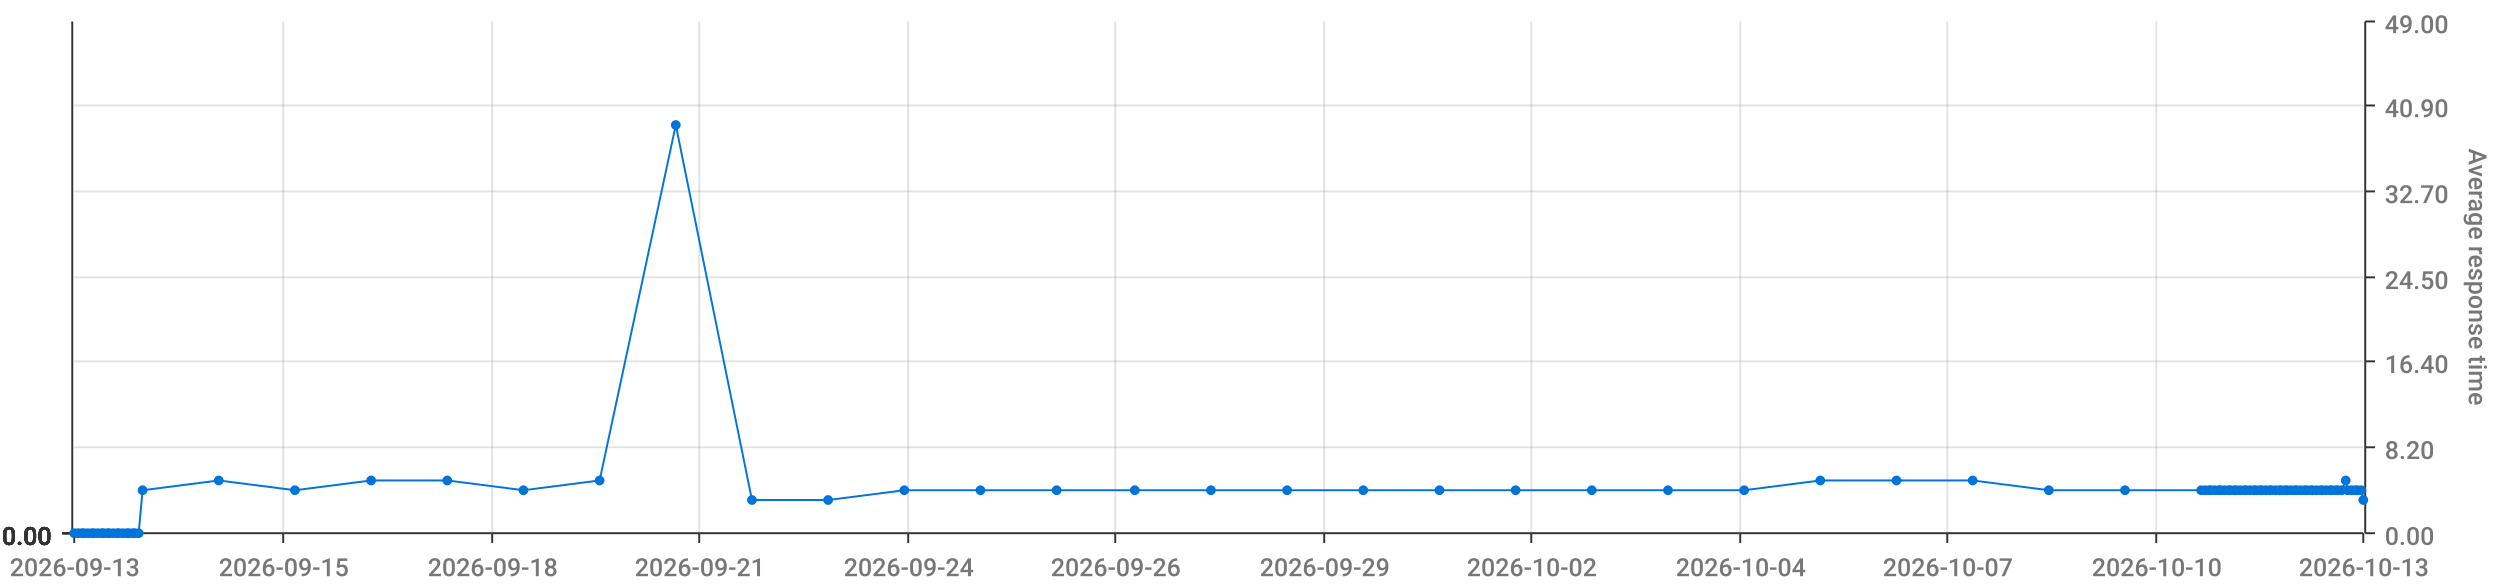
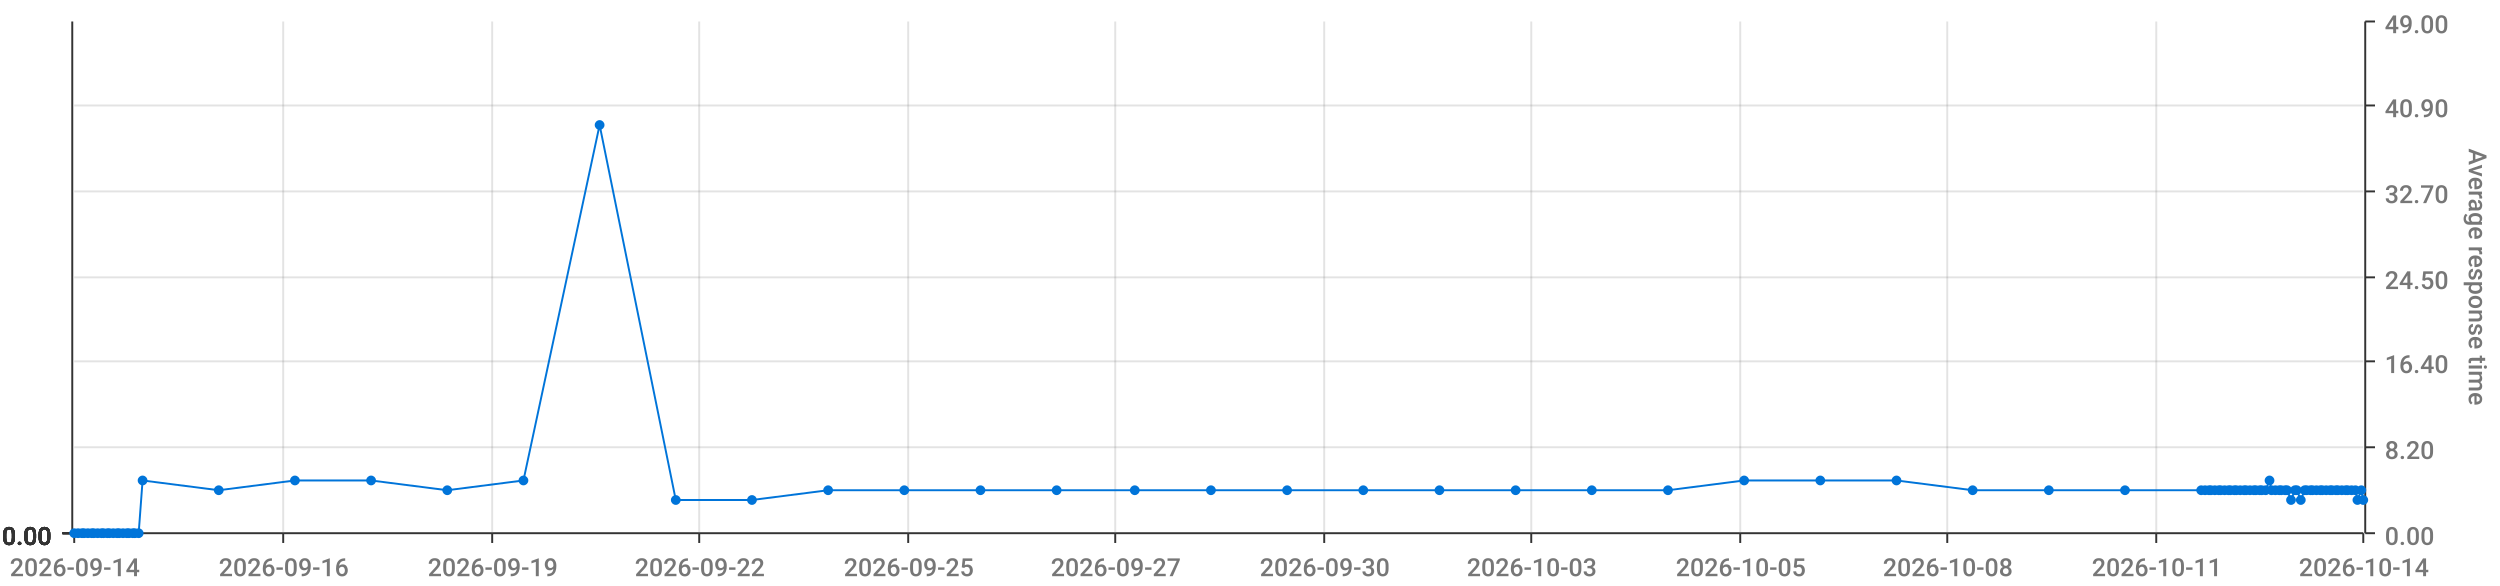
<svg xmlns="http://www.w3.org/2000/svg" viewBox="0 0 1280 300">
  <path d="M 0 0 L 1280 0 L 1280 300 L 0 300 L 0 0" style="stroke-width:0;stroke:rgba(255,255,255,1.0);fill:rgba(255,255,255,0.0)" />
  <path d="M 38 11 L 1210 11 L 1210 273 L 38 273 L 38 11" style="stroke-width:0;stroke:rgba(255,255,255,1.0);fill:rgba(255,255,255,0.0)" />
  <path d="M 38 273 L 1210 273" style="stroke-width:1;stroke:rgba(51,51,51,1.0);fill:rgba(255,255,255,0.0)" />
  <path d="M 38 273 L 38 278" style="stroke-width:1;stroke:rgba(51,51,51,1.0);fill:rgba(255,255,255,0.0)" />
-   <text x="5" y="295" style="stroke-width:0;stroke:none;fill:rgba(119,119,119,1.0);font-size:12.8px;font-family:'Roboto Medium',sans-serif">2026-09-13</text>
+   <text x="5" y="295" style="stroke-width:0;stroke:none;fill:rgba(119,119,119,1.0);font-size:12.8px;font-family:'Roboto Medium',sans-serif">2026-09-14</text>
  <path d="M 145 273 L 145 278" style="stroke-width:1;stroke:rgba(51,51,51,1.0);fill:rgba(255,255,255,0.0)" />
-   <text x="112" y="295" style="stroke-width:0;stroke:none;fill:rgba(119,119,119,1.0);font-size:12.8px;font-family:'Roboto Medium',sans-serif">2026-09-15</text>
+   <text x="112" y="295" style="stroke-width:0;stroke:none;fill:rgba(119,119,119,1.0);font-size:12.8px;font-family:'Roboto Medium',sans-serif">2026-09-16</text>
  <path d="M 252 273 L 252 278" style="stroke-width:1;stroke:rgba(51,51,51,1.0);fill:rgba(255,255,255,0.0)" />
-   <text x="219" y="295" style="stroke-width:0;stroke:none;fill:rgba(119,119,119,1.0);font-size:12.8px;font-family:'Roboto Medium',sans-serif">2026-09-18</text>
+   <text x="219" y="295" style="stroke-width:0;stroke:none;fill:rgba(119,119,119,1.0);font-size:12.8px;font-family:'Roboto Medium',sans-serif">2026-09-19</text>
  <path d="M 358 273 L 358 278" style="stroke-width:1;stroke:rgba(51,51,51,1.0);fill:rgba(255,255,255,0.0)" />
-   <text x="325" y="295" style="stroke-width:0;stroke:none;fill:rgba(119,119,119,1.0);font-size:12.8px;font-family:'Roboto Medium',sans-serif">2026-09-21</text>
+   <text x="325" y="295" style="stroke-width:0;stroke:none;fill:rgba(119,119,119,1.0);font-size:12.8px;font-family:'Roboto Medium',sans-serif">2026-09-22</text>
  <path d="M 465 273 L 465 278" style="stroke-width:1;stroke:rgba(51,51,51,1.0);fill:rgba(255,255,255,0.0)" />
-   <text x="432" y="295" style="stroke-width:0;stroke:none;fill:rgba(119,119,119,1.0);font-size:12.8px;font-family:'Roboto Medium',sans-serif">2026-09-24</text>
+   <text x="432" y="295" style="stroke-width:0;stroke:none;fill:rgba(119,119,119,1.0);font-size:12.8px;font-family:'Roboto Medium',sans-serif">2026-09-25</text>
  <path d="M 571 273 L 571 278" style="stroke-width:1;stroke:rgba(51,51,51,1.0);fill:rgba(255,255,255,0.0)" />
-   <text x="538" y="295" style="stroke-width:0;stroke:none;fill:rgba(119,119,119,1.0);font-size:12.8px;font-family:'Roboto Medium',sans-serif">2026-09-26</text>
+   <text x="538" y="295" style="stroke-width:0;stroke:none;fill:rgba(119,119,119,1.0);font-size:12.8px;font-family:'Roboto Medium',sans-serif">2026-09-27</text>
  <path d="M 678 273 L 678 278" style="stroke-width:1;stroke:rgba(51,51,51,1.0);fill:rgba(255,255,255,0.0)" />
-   <text x="645" y="295" style="stroke-width:0;stroke:none;fill:rgba(119,119,119,1.0);font-size:12.8px;font-family:'Roboto Medium',sans-serif">2026-09-29</text>
+   <text x="645" y="295" style="stroke-width:0;stroke:none;fill:rgba(119,119,119,1.0);font-size:12.8px;font-family:'Roboto Medium',sans-serif">2026-09-30</text>
  <path d="M 784 273 L 784 278" style="stroke-width:1;stroke:rgba(51,51,51,1.0);fill:rgba(255,255,255,0.0)" />
-   <text x="751" y="295" style="stroke-width:0;stroke:none;fill:rgba(119,119,119,1.0);font-size:12.8px;font-family:'Roboto Medium',sans-serif">2026-10-02</text>
+   <text x="751" y="295" style="stroke-width:0;stroke:none;fill:rgba(119,119,119,1.0);font-size:12.8px;font-family:'Roboto Medium',sans-serif">2026-10-03</text>
  <path d="M 891 273 L 891 278" style="stroke-width:1;stroke:rgba(51,51,51,1.0);fill:rgba(255,255,255,0.0)" />
-   <text x="858" y="295" style="stroke-width:0;stroke:none;fill:rgba(119,119,119,1.0);font-size:12.8px;font-family:'Roboto Medium',sans-serif">2026-10-04</text>
+   <text x="858" y="295" style="stroke-width:0;stroke:none;fill:rgba(119,119,119,1.0);font-size:12.8px;font-family:'Roboto Medium',sans-serif">2026-10-05</text>
  <path d="M 997 273 L 997 278" style="stroke-width:1;stroke:rgba(51,51,51,1.0);fill:rgba(255,255,255,0.0)" />
-   <text x="964" y="295" style="stroke-width:0;stroke:none;fill:rgba(119,119,119,1.0);font-size:12.8px;font-family:'Roboto Medium',sans-serif">2026-10-07</text>
+   <text x="964" y="295" style="stroke-width:0;stroke:none;fill:rgba(119,119,119,1.0);font-size:12.8px;font-family:'Roboto Medium',sans-serif">2026-10-08</text>
  <path d="M 1104 273 L 1104 278" style="stroke-width:1;stroke:rgba(51,51,51,1.0);fill:rgba(255,255,255,0.0)" />
-   <text x="1071" y="295" style="stroke-width:0;stroke:none;fill:rgba(119,119,119,1.0);font-size:12.8px;font-family:'Roboto Medium',sans-serif">2026-10-10</text>
+   <text x="1071" y="295" style="stroke-width:0;stroke:none;fill:rgba(119,119,119,1.0);font-size:12.8px;font-family:'Roboto Medium',sans-serif">2026-10-11</text>
  <path d="M 1210 273 L 1210 278" style="stroke-width:1;stroke:rgba(51,51,51,1.0);fill:rgba(255,255,255,0.0)" />
-   <text x="1177" y="295" style="stroke-width:0;stroke:none;fill:rgba(119,119,119,1.0);font-size:12.8px;font-family:'Roboto Medium',sans-serif">2026-10-13</text>
+   <text x="1177" y="295" style="stroke-width:0;stroke:none;fill:rgba(119,119,119,1.0);font-size:12.8px;font-family:'Roboto Medium',sans-serif">2026-10-14</text>
  <path d="M 145 273 L 145 11" style="stroke-width:1;stroke:rgba(119,119,119,0.2);fill:none" />
  <path d="M 252 273 L 252 11" style="stroke-width:1;stroke:rgba(119,119,119,0.2);fill:none" />
  <path d="M 358 273 L 358 11" style="stroke-width:1;stroke:rgba(119,119,119,0.2);fill:none" />
  <path d="M 465 273 L 465 11" style="stroke-width:1;stroke:rgba(119,119,119,0.2);fill:none" />
  <path d="M 571 273 L 571 11" style="stroke-width:1;stroke:rgba(119,119,119,0.2);fill:none" />
  <path d="M 678 273 L 678 11" style="stroke-width:1;stroke:rgba(119,119,119,0.2);fill:none" />
  <path d="M 784 273 L 784 11" style="stroke-width:1;stroke:rgba(119,119,119,0.2);fill:none" />
  <path d="M 891 273 L 891 11" style="stroke-width:1;stroke:rgba(119,119,119,0.2);fill:none" />
  <path d="M 997 273 L 997 11" style="stroke-width:1;stroke:rgba(119,119,119,0.2);fill:none" />
  <path d="M 1104 273 L 1104 11" style="stroke-width:1;stroke:rgba(119,119,119,0.2);fill:none" />
  <path d="M 1211 273 L 1211 11" style="stroke-width:1;stroke:rgba(51,51,51,1.0);fill:rgba(255,255,255,0.0)" />
  <path d="M 1211 273 L 1216 273" style="stroke-width:1;stroke:rgba(51,51,51,1.0);fill:rgba(255,255,255,0.0)" />
  <text x="1221" y="279" style="stroke-width:0;stroke:none;fill:rgba(119,119,119,1.0);font-size:12.8px;font-family:'Roboto Medium',sans-serif">0.00</text>
  <path d="M 1211 229 L 1216 229" style="stroke-width:1;stroke:rgba(51,51,51,1.0);fill:rgba(255,255,255,0.0)" />
  <text x="1221" y="235" style="stroke-width:0;stroke:none;fill:rgba(119,119,119,1.0);font-size:12.8px;font-family:'Roboto Medium',sans-serif">8.20</text>
  <path d="M 1211 185 L 1216 185" style="stroke-width:1;stroke:rgba(51,51,51,1.0);fill:rgba(255,255,255,0.0)" />
  <text x="1221" y="191" style="stroke-width:0;stroke:none;fill:rgba(119,119,119,1.0);font-size:12.8px;font-family:'Roboto Medium',sans-serif">16.40</text>
  <path d="M 1211 142 L 1216 142" style="stroke-width:1;stroke:rgba(51,51,51,1.0);fill:rgba(255,255,255,0.0)" />
  <text x="1221" y="148" style="stroke-width:0;stroke:none;fill:rgba(119,119,119,1.0);font-size:12.8px;font-family:'Roboto Medium',sans-serif">24.50</text>
  <path d="M 1211 98 L 1216 98" style="stroke-width:1;stroke:rgba(51,51,51,1.0);fill:rgba(255,255,255,0.0)" />
  <text x="1221" y="104" style="stroke-width:0;stroke:none;fill:rgba(119,119,119,1.0);font-size:12.8px;font-family:'Roboto Medium',sans-serif">32.70</text>
  <path d="M 1211 54 L 1216 54" style="stroke-width:1;stroke:rgba(51,51,51,1.0);fill:rgba(255,255,255,0.0)" />
  <text x="1221" y="60" style="stroke-width:0;stroke:none;fill:rgba(119,119,119,1.0);font-size:12.8px;font-family:'Roboto Medium',sans-serif">40.90</text>
  <path d="M 1211 11 L 1216 11" style="stroke-width:1;stroke:rgba(51,51,51,1.0);fill:rgba(255,255,255,0.0)" />
  <text x="1221" y="17" style="stroke-width:0;stroke:none;fill:rgba(119,119,119,1.0);font-size:12.8px;font-family:'Roboto Medium',sans-serif">49.00</text>
  <text x="1264" y="76" style="stroke-width:0;stroke:none;fill:rgba(119,119,119,1.0);font-size:12.8px;font-family:'Roboto Medium',sans-serif" transform="rotate(90.00,1264,76)">Average response time</text>
  <path d="M 38 273 L 1210 273" style="stroke-width:0;stroke:rgba(255,255,255,0.0);fill:none" />
  <path d="M 38 229 L 1210 229" style="stroke-width:1;stroke:rgba(119,119,119,0.2);fill:none" />
  <path d="M 38 185 L 1210 185" style="stroke-width:1;stroke:rgba(119,119,119,0.2);fill:none" />
  <path d="M 38 142 L 1210 142" style="stroke-width:1;stroke:rgba(119,119,119,0.2);fill:none" />
  <path d="M 38 98 L 1210 98" style="stroke-width:1;stroke:rgba(119,119,119,0.2);fill:none" />
  <path d="M 38 54 L 1210 54" style="stroke-width:1;stroke:rgba(119,119,119,0.2);fill:none" />
  <path d="M 37 273 L 37 11" style="stroke-width:1;stroke:rgba(51,51,51,1.0);fill:rgba(255,255,255,0.0)" />
  <path d="M 37 273 L 32 273" style="stroke-width:1;stroke:rgba(51,51,51,1.0);fill:rgba(255,255,255,0.0)" />
  <text x="1" y="279" style="stroke-width:0;stroke:none;fill:rgba(51,51,51,1.0);font-size:12.8px;font-family:'Roboto Medium',sans-serif">0.00</text>
  <path d="M 37 273 L 32 273" style="stroke-width:1;stroke:rgba(51,51,51,1.0);fill:rgba(255,255,255,0.0)" />
  <text x="1" y="279" style="stroke-width:0;stroke:none;fill:rgba(51,51,51,1.0);font-size:12.8px;font-family:'Roboto Medium',sans-serif">0.00</text>
  <path d="M 37 273 L 32 273" style="stroke-width:1;stroke:rgba(51,51,51,1.0);fill:rgba(255,255,255,0.0)" />
  <text x="1" y="279" style="stroke-width:0;stroke:none;fill:rgba(51,51,51,1.0);font-size:12.8px;font-family:'Roboto Medium',sans-serif">0.00</text>
  <path d="M 37 273 L 32 273" style="stroke-width:1;stroke:rgba(51,51,51,1.0);fill:rgba(255,255,255,0.0)" />
  <text x="1" y="279" style="stroke-width:0;stroke:none;fill:rgba(51,51,51,1.0);font-size:12.8px;font-family:'Roboto Medium',sans-serif">0.00</text>
  <path d="M 37 273 L 32 273" style="stroke-width:1;stroke:rgba(51,51,51,1.0);fill:rgba(255,255,255,0.0)" />
  <text x="1" y="279" style="stroke-width:0;stroke:none;fill:rgba(51,51,51,1.0);font-size:12.8px;font-family:'Roboto Medium',sans-serif">0.00</text>
  <path d="M 37 273 L 32 273" style="stroke-width:1;stroke:rgba(51,51,51,1.0);fill:rgba(255,255,255,0.0)" />
  <text x="1" y="279" style="stroke-width:0;stroke:none;fill:rgba(51,51,51,1.0);font-size:12.8px;font-family:'Roboto Medium',sans-serif">0.00</text>
  <path d="M 37 273 L 32 273" style="stroke-width:1;stroke:rgba(51,51,51,1.0);fill:rgba(255,255,255,0.0)" />
  <text x="1" y="279" style="stroke-width:0;stroke:none;fill:rgba(51,51,51,1.0);font-size:12.8px;font-family:'Roboto Medium',sans-serif">0.00</text>
  <path d="M 38 273 L 1210 273" style="stroke-width:0;stroke:rgba(255,255,255,0.0);fill:none" />
  <path d="M 38 273 L 1210 273" style="stroke-width:0;stroke:rgba(255,255,255,0.0);fill:none" />
  <path d="M 38 273 L 1210 273" style="stroke-width:0;stroke:rgba(255,255,255,0.0);fill:none" />
  <path d="M 38 273 L 1210 273" style="stroke-width:0;stroke:rgba(255,255,255,0.0);fill:none" />
  <path d="M 38 273 L 1210 273" style="stroke-width:0;stroke:rgba(255,255,255,0.0);fill:none" />
  <path d="M 38 273 L 1210 273" style="stroke-width:0;stroke:rgba(255,255,255,0.0);fill:none" />
-   <path d="M 38 273 L 40 273 L 42 273 L 43 273 L 45 273 L 47 273 L 48 273 L 50 273 L 52 273 L 53 273 L 55 273 L 56 273 L 58 273 L 60 273 L 61 273 L 63 273 L 65 273 L 66 273 L 68 273 L 69 273 L 71 273 L 73 251 L 112 246 L 151 251 L 190 246 L 229 246 L 268 251 L 307 246 L 346 64 L 385 256 L 424 256 L 463 251 L 502 251 L 541 251 L 581 251 L 620 251 L 659 251 L 698 251 L 737 251 L 776 251 L 815 251 L 854 251 L 893 251 L 932 246 L 971 246 L 1010 246 L 1049 251 L 1088 251 L 1127 251 L 1129 251 L 1131 251 L 1132 251 L 1134 251 L 1136 251 L 1137 251 L 1139 251 L 1141 251 L 1142 251 L 1144 251 L 1145 251 L 1147 251 L 1149 251 L 1150 251 L 1152 251 L 1154 251 L 1155 251 L 1157 251 L 1158 251 L 1160 251 L 1162 251 L 1163 251 L 1165 251 L 1167 251 L 1168 251 L 1170 251 L 1171 251 L 1173 251 L 1175 251 L 1176 251 L 1178 251 L 1180 251 L 1181 251 L 1183 251 L 1184 251 L 1186 251 L 1188 251 L 1189 251 L 1191 251 L 1193 251 L 1194 251 L 1196 251 L 1197 251 L 1199 251 L 1201 246 L 1202 251 L 1204 251 L 1206 251 L 1207 251 L 1209 251 L 1210 256" style="stroke-width:1;stroke:rgba(0,116,217,1.0);fill:rgba(255,255,255,0.0)" />
+   <path d="M 38 273 L 40 273 L 42 273 L 43 273 L 45 273 L 47 273 L 48 273 L 50 273 L 52 273 L 53 273 L 55 273 L 56 273 L 58 273 L 60 273 L 61 273 L 63 273 L 65 273 L 66 273 L 68 273 L 69 273 L 71 273 L 73 246 L 112 251 L 151 246 L 190 246 L 229 251 L 268 246 L 307 64 L 346 256 L 385 256 L 424 251 L 463 251 L 502 251 L 541 251 L 581 251 L 620 251 L 659 251 L 698 251 L 737 251 L 776 251 L 815 251 L 854 251 L 893 246 L 932 246 L 971 246 L 1010 251 L 1049 251 L 1088 251 L 1127 251 L 1129 251 L 1131 251 L 1132 251 L 1134 251 L 1136 251 L 1137 251 L 1139 251 L 1141 251 L 1142 251 L 1144 251 L 1145 251 L 1147 251 L 1149 251 L 1150 251 L 1152 251 L 1154 251 L 1155 251 L 1157 251 L 1158 251 L 1160 251 L 1162 246 L 1163 251 L 1165 251 L 1167 251 L 1168 251 L 1170 251 L 1171 251 L 1173 256 L 1175 251 L 1176 251 L 1178 256 L 1180 251 L 1181 251 L 1183 251 L 1184 251 L 1186 251 L 1188 251 L 1189 251 L 1191 251 L 1193 251 L 1194 251 L 1196 251 L 1197 251 L 1199 251 L 1201 251 L 1202 251 L 1204 251 L 1206 251 L 1207 256 L 1209 251 L 1210 256" style="stroke-width:1;stroke:rgba(0,116,217,1.0);fill:rgba(255,255,255,0.0)" />
  <circle cx="38" cy="273" r="2" style="stroke-width:1;stroke:rgba(0,116,217,1.0);fill:rgba(0,116,217,1.0)" />
  <path d="" style="stroke-width:1;stroke:rgba(0,116,217,1.0);fill:rgba(0,116,217,1.0)" />
  <circle cx="40" cy="273" r="2" style="stroke-width:1;stroke:rgba(0,116,217,1.0);fill:rgba(0,116,217,1.0)" />
  <path d="" style="stroke-width:1;stroke:rgba(0,116,217,1.0);fill:rgba(0,116,217,1.0)" />
  <circle cx="42" cy="273" r="2" style="stroke-width:1;stroke:rgba(0,116,217,1.0);fill:rgba(0,116,217,1.0)" />
  <path d="" style="stroke-width:1;stroke:rgba(0,116,217,1.0);fill:rgba(0,116,217,1.0)" />
  <circle cx="43" cy="273" r="2" style="stroke-width:1;stroke:rgba(0,116,217,1.0);fill:rgba(0,116,217,1.0)" />
  <path d="" style="stroke-width:1;stroke:rgba(0,116,217,1.0);fill:rgba(0,116,217,1.0)" />
  <circle cx="45" cy="273" r="2" style="stroke-width:1;stroke:rgba(0,116,217,1.0);fill:rgba(0,116,217,1.0)" />
  <path d="" style="stroke-width:1;stroke:rgba(0,116,217,1.0);fill:rgba(0,116,217,1.0)" />
  <circle cx="47" cy="273" r="2" style="stroke-width:1;stroke:rgba(0,116,217,1.0);fill:rgba(0,116,217,1.0)" />
  <path d="" style="stroke-width:1;stroke:rgba(0,116,217,1.0);fill:rgba(0,116,217,1.0)" />
  <circle cx="48" cy="273" r="2" style="stroke-width:1;stroke:rgba(0,116,217,1.0);fill:rgba(0,116,217,1.0)" />
  <path d="" style="stroke-width:1;stroke:rgba(0,116,217,1.0);fill:rgba(0,116,217,1.0)" />
  <circle cx="50" cy="273" r="2" style="stroke-width:1;stroke:rgba(0,116,217,1.0);fill:rgba(0,116,217,1.0)" />
  <path d="" style="stroke-width:1;stroke:rgba(0,116,217,1.0);fill:rgba(0,116,217,1.0)" />
  <circle cx="52" cy="273" r="2" style="stroke-width:1;stroke:rgba(0,116,217,1.0);fill:rgba(0,116,217,1.0)" />
  <path d="" style="stroke-width:1;stroke:rgba(0,116,217,1.0);fill:rgba(0,116,217,1.0)" />
  <circle cx="53" cy="273" r="2" style="stroke-width:1;stroke:rgba(0,116,217,1.0);fill:rgba(0,116,217,1.0)" />
  <path d="" style="stroke-width:1;stroke:rgba(0,116,217,1.0);fill:rgba(0,116,217,1.0)" />
  <circle cx="55" cy="273" r="2" style="stroke-width:1;stroke:rgba(0,116,217,1.0);fill:rgba(0,116,217,1.0)" />
  <path d="" style="stroke-width:1;stroke:rgba(0,116,217,1.0);fill:rgba(0,116,217,1.0)" />
  <circle cx="56" cy="273" r="2" style="stroke-width:1;stroke:rgba(0,116,217,1.0);fill:rgba(0,116,217,1.0)" />
  <path d="" style="stroke-width:1;stroke:rgba(0,116,217,1.0);fill:rgba(0,116,217,1.0)" />
  <circle cx="58" cy="273" r="2" style="stroke-width:1;stroke:rgba(0,116,217,1.0);fill:rgba(0,116,217,1.0)" />
  <path d="" style="stroke-width:1;stroke:rgba(0,116,217,1.0);fill:rgba(0,116,217,1.0)" />
  <circle cx="60" cy="273" r="2" style="stroke-width:1;stroke:rgba(0,116,217,1.0);fill:rgba(0,116,217,1.0)" />
  <path d="" style="stroke-width:1;stroke:rgba(0,116,217,1.0);fill:rgba(0,116,217,1.0)" />
  <circle cx="61" cy="273" r="2" style="stroke-width:1;stroke:rgba(0,116,217,1.0);fill:rgba(0,116,217,1.0)" />
  <path d="" style="stroke-width:1;stroke:rgba(0,116,217,1.0);fill:rgba(0,116,217,1.0)" />
  <circle cx="63" cy="273" r="2" style="stroke-width:1;stroke:rgba(0,116,217,1.0);fill:rgba(0,116,217,1.0)" />
  <path d="" style="stroke-width:1;stroke:rgba(0,116,217,1.0);fill:rgba(0,116,217,1.0)" />
  <circle cx="65" cy="273" r="2" style="stroke-width:1;stroke:rgba(0,116,217,1.0);fill:rgba(0,116,217,1.0)" />
  <path d="" style="stroke-width:1;stroke:rgba(0,116,217,1.0);fill:rgba(0,116,217,1.0)" />
  <circle cx="66" cy="273" r="2" style="stroke-width:1;stroke:rgba(0,116,217,1.0);fill:rgba(0,116,217,1.0)" />
  <path d="" style="stroke-width:1;stroke:rgba(0,116,217,1.0);fill:rgba(0,116,217,1.0)" />
  <circle cx="68" cy="273" r="2" style="stroke-width:1;stroke:rgba(0,116,217,1.0);fill:rgba(0,116,217,1.0)" />
  <path d="" style="stroke-width:1;stroke:rgba(0,116,217,1.0);fill:rgba(0,116,217,1.0)" />
  <circle cx="69" cy="273" r="2" style="stroke-width:1;stroke:rgba(0,116,217,1.0);fill:rgba(0,116,217,1.0)" />
  <path d="" style="stroke-width:1;stroke:rgba(0,116,217,1.0);fill:rgba(0,116,217,1.0)" />
  <circle cx="71" cy="273" r="2" style="stroke-width:1;stroke:rgba(0,116,217,1.0);fill:rgba(0,116,217,1.0)" />
  <path d="" style="stroke-width:1;stroke:rgba(0,116,217,1.0);fill:rgba(0,116,217,1.0)" />
-   <circle cx="73" cy="251" r="2" style="stroke-width:1;stroke:rgba(0,116,217,1.0);fill:rgba(0,116,217,1.0)" />
-   <path d="" style="stroke-width:1;stroke:rgba(0,116,217,1.0);fill:rgba(0,116,217,1.0)" />
-   <circle cx="112" cy="246" r="2" style="stroke-width:1;stroke:rgba(0,116,217,1.0);fill:rgba(0,116,217,1.0)" />
-   <path d="" style="stroke-width:1;stroke:rgba(0,116,217,1.0);fill:rgba(0,116,217,1.0)" />
-   <circle cx="151" cy="251" r="2" style="stroke-width:1;stroke:rgba(0,116,217,1.0);fill:rgba(0,116,217,1.0)" />
+   <circle cx="73" cy="246" r="2" style="stroke-width:1;stroke:rgba(0,116,217,1.0);fill:rgba(0,116,217,1.0)" />
+   <path d="" style="stroke-width:1;stroke:rgba(0,116,217,1.0);fill:rgba(0,116,217,1.0)" />
+   <circle cx="112" cy="251" r="2" style="stroke-width:1;stroke:rgba(0,116,217,1.0);fill:rgba(0,116,217,1.0)" />
+   <path d="" style="stroke-width:1;stroke:rgba(0,116,217,1.0);fill:rgba(0,116,217,1.0)" />
+   <circle cx="151" cy="246" r="2" style="stroke-width:1;stroke:rgba(0,116,217,1.0);fill:rgba(0,116,217,1.0)" />
  <path d="" style="stroke-width:1;stroke:rgba(0,116,217,1.0);fill:rgba(0,116,217,1.0)" />
  <circle cx="190" cy="246" r="2" style="stroke-width:1;stroke:rgba(0,116,217,1.0);fill:rgba(0,116,217,1.0)" />
  <path d="" style="stroke-width:1;stroke:rgba(0,116,217,1.0);fill:rgba(0,116,217,1.0)" />
-   <circle cx="229" cy="246" r="2" style="stroke-width:1;stroke:rgba(0,116,217,1.0);fill:rgba(0,116,217,1.0)" />
-   <path d="" style="stroke-width:1;stroke:rgba(0,116,217,1.0);fill:rgba(0,116,217,1.0)" />
-   <circle cx="268" cy="251" r="2" style="stroke-width:1;stroke:rgba(0,116,217,1.0);fill:rgba(0,116,217,1.0)" />
-   <path d="" style="stroke-width:1;stroke:rgba(0,116,217,1.0);fill:rgba(0,116,217,1.0)" />
-   <circle cx="307" cy="246" r="2" style="stroke-width:1;stroke:rgba(0,116,217,1.0);fill:rgba(0,116,217,1.0)" />
-   <path d="" style="stroke-width:1;stroke:rgba(0,116,217,1.0);fill:rgba(0,116,217,1.0)" />
-   <circle cx="346" cy="64" r="2" style="stroke-width:1;stroke:rgba(0,116,217,1.0);fill:rgba(0,116,217,1.0)" />
+   <circle cx="229" cy="251" r="2" style="stroke-width:1;stroke:rgba(0,116,217,1.0);fill:rgba(0,116,217,1.0)" />
+   <path d="" style="stroke-width:1;stroke:rgba(0,116,217,1.0);fill:rgba(0,116,217,1.0)" />
+   <circle cx="268" cy="246" r="2" style="stroke-width:1;stroke:rgba(0,116,217,1.0);fill:rgba(0,116,217,1.0)" />
+   <path d="" style="stroke-width:1;stroke:rgba(0,116,217,1.0);fill:rgba(0,116,217,1.0)" />
+   <circle cx="307" cy="64" r="2" style="stroke-width:1;stroke:rgba(0,116,217,1.0);fill:rgba(0,116,217,1.0)" />
+   <path d="" style="stroke-width:1;stroke:rgba(0,116,217,1.0);fill:rgba(0,116,217,1.0)" />
+   <circle cx="346" cy="256" r="2" style="stroke-width:1;stroke:rgba(0,116,217,1.0);fill:rgba(0,116,217,1.0)" />
  <path d="" style="stroke-width:1;stroke:rgba(0,116,217,1.0);fill:rgba(0,116,217,1.0)" />
  <circle cx="385" cy="256" r="2" style="stroke-width:1;stroke:rgba(0,116,217,1.0);fill:rgba(0,116,217,1.0)" />
  <path d="" style="stroke-width:1;stroke:rgba(0,116,217,1.0);fill:rgba(0,116,217,1.0)" />
-   <circle cx="424" cy="256" r="2" style="stroke-width:1;stroke:rgba(0,116,217,1.0);fill:rgba(0,116,217,1.0)" />
+   <circle cx="424" cy="251" r="2" style="stroke-width:1;stroke:rgba(0,116,217,1.0);fill:rgba(0,116,217,1.0)" />
  <path d="" style="stroke-width:1;stroke:rgba(0,116,217,1.0);fill:rgba(0,116,217,1.0)" />
  <circle cx="463" cy="251" r="2" style="stroke-width:1;stroke:rgba(0,116,217,1.0);fill:rgba(0,116,217,1.0)" />
  <path d="" style="stroke-width:1;stroke:rgba(0,116,217,1.0);fill:rgba(0,116,217,1.0)" />
  <circle cx="502" cy="251" r="2" style="stroke-width:1;stroke:rgba(0,116,217,1.0);fill:rgba(0,116,217,1.0)" />
  <path d="" style="stroke-width:1;stroke:rgba(0,116,217,1.0);fill:rgba(0,116,217,1.0)" />
  <circle cx="541" cy="251" r="2" style="stroke-width:1;stroke:rgba(0,116,217,1.0);fill:rgba(0,116,217,1.0)" />
  <path d="" style="stroke-width:1;stroke:rgba(0,116,217,1.0);fill:rgba(0,116,217,1.0)" />
  <circle cx="581" cy="251" r="2" style="stroke-width:1;stroke:rgba(0,116,217,1.0);fill:rgba(0,116,217,1.0)" />
  <path d="" style="stroke-width:1;stroke:rgba(0,116,217,1.0);fill:rgba(0,116,217,1.0)" />
  <circle cx="620" cy="251" r="2" style="stroke-width:1;stroke:rgba(0,116,217,1.0);fill:rgba(0,116,217,1.0)" />
  <path d="" style="stroke-width:1;stroke:rgba(0,116,217,1.0);fill:rgba(0,116,217,1.0)" />
  <circle cx="659" cy="251" r="2" style="stroke-width:1;stroke:rgba(0,116,217,1.0);fill:rgba(0,116,217,1.0)" />
  <path d="" style="stroke-width:1;stroke:rgba(0,116,217,1.0);fill:rgba(0,116,217,1.0)" />
  <circle cx="698" cy="251" r="2" style="stroke-width:1;stroke:rgba(0,116,217,1.0);fill:rgba(0,116,217,1.0)" />
  <path d="" style="stroke-width:1;stroke:rgba(0,116,217,1.0);fill:rgba(0,116,217,1.0)" />
  <circle cx="737" cy="251" r="2" style="stroke-width:1;stroke:rgba(0,116,217,1.0);fill:rgba(0,116,217,1.0)" />
  <path d="" style="stroke-width:1;stroke:rgba(0,116,217,1.0);fill:rgba(0,116,217,1.0)" />
  <circle cx="776" cy="251" r="2" style="stroke-width:1;stroke:rgba(0,116,217,1.0);fill:rgba(0,116,217,1.0)" />
  <path d="" style="stroke-width:1;stroke:rgba(0,116,217,1.0);fill:rgba(0,116,217,1.0)" />
  <circle cx="815" cy="251" r="2" style="stroke-width:1;stroke:rgba(0,116,217,1.0);fill:rgba(0,116,217,1.0)" />
  <path d="" style="stroke-width:1;stroke:rgba(0,116,217,1.0);fill:rgba(0,116,217,1.0)" />
  <circle cx="854" cy="251" r="2" style="stroke-width:1;stroke:rgba(0,116,217,1.0);fill:rgba(0,116,217,1.0)" />
  <path d="" style="stroke-width:1;stroke:rgba(0,116,217,1.0);fill:rgba(0,116,217,1.0)" />
-   <circle cx="893" cy="251" r="2" style="stroke-width:1;stroke:rgba(0,116,217,1.0);fill:rgba(0,116,217,1.0)" />
+   <circle cx="893" cy="246" r="2" style="stroke-width:1;stroke:rgba(0,116,217,1.0);fill:rgba(0,116,217,1.0)" />
  <path d="" style="stroke-width:1;stroke:rgba(0,116,217,1.0);fill:rgba(0,116,217,1.0)" />
  <circle cx="932" cy="246" r="2" style="stroke-width:1;stroke:rgba(0,116,217,1.0);fill:rgba(0,116,217,1.0)" />
  <path d="" style="stroke-width:1;stroke:rgba(0,116,217,1.0);fill:rgba(0,116,217,1.0)" />
  <circle cx="971" cy="246" r="2" style="stroke-width:1;stroke:rgba(0,116,217,1.0);fill:rgba(0,116,217,1.0)" />
  <path d="" style="stroke-width:1;stroke:rgba(0,116,217,1.0);fill:rgba(0,116,217,1.0)" />
-   <circle cx="1010" cy="246" r="2" style="stroke-width:1;stroke:rgba(0,116,217,1.0);fill:rgba(0,116,217,1.0)" />
+   <circle cx="1010" cy="251" r="2" style="stroke-width:1;stroke:rgba(0,116,217,1.0);fill:rgba(0,116,217,1.0)" />
  <path d="" style="stroke-width:1;stroke:rgba(0,116,217,1.0);fill:rgba(0,116,217,1.0)" />
  <circle cx="1049" cy="251" r="2" style="stroke-width:1;stroke:rgba(0,116,217,1.0);fill:rgba(0,116,217,1.0)" />
  <path d="" style="stroke-width:1;stroke:rgba(0,116,217,1.0);fill:rgba(0,116,217,1.0)" />
  <circle cx="1088" cy="251" r="2" style="stroke-width:1;stroke:rgba(0,116,217,1.0);fill:rgba(0,116,217,1.0)" />
  <path d="" style="stroke-width:1;stroke:rgba(0,116,217,1.0);fill:rgba(0,116,217,1.0)" />
  <circle cx="1127" cy="251" r="2" style="stroke-width:1;stroke:rgba(0,116,217,1.0);fill:rgba(0,116,217,1.0)" />
  <path d="" style="stroke-width:1;stroke:rgba(0,116,217,1.0);fill:rgba(0,116,217,1.0)" />
  <circle cx="1129" cy="251" r="2" style="stroke-width:1;stroke:rgba(0,116,217,1.0);fill:rgba(0,116,217,1.0)" />
  <path d="" style="stroke-width:1;stroke:rgba(0,116,217,1.0);fill:rgba(0,116,217,1.0)" />
  <circle cx="1131" cy="251" r="2" style="stroke-width:1;stroke:rgba(0,116,217,1.0);fill:rgba(0,116,217,1.0)" />
  <path d="" style="stroke-width:1;stroke:rgba(0,116,217,1.0);fill:rgba(0,116,217,1.0)" />
  <circle cx="1132" cy="251" r="2" style="stroke-width:1;stroke:rgba(0,116,217,1.0);fill:rgba(0,116,217,1.0)" />
  <path d="" style="stroke-width:1;stroke:rgba(0,116,217,1.0);fill:rgba(0,116,217,1.0)" />
  <circle cx="1134" cy="251" r="2" style="stroke-width:1;stroke:rgba(0,116,217,1.0);fill:rgba(0,116,217,1.0)" />
  <path d="" style="stroke-width:1;stroke:rgba(0,116,217,1.0);fill:rgba(0,116,217,1.0)" />
  <circle cx="1136" cy="251" r="2" style="stroke-width:1;stroke:rgba(0,116,217,1.0);fill:rgba(0,116,217,1.0)" />
  <path d="" style="stroke-width:1;stroke:rgba(0,116,217,1.0);fill:rgba(0,116,217,1.0)" />
  <circle cx="1137" cy="251" r="2" style="stroke-width:1;stroke:rgba(0,116,217,1.0);fill:rgba(0,116,217,1.0)" />
  <path d="" style="stroke-width:1;stroke:rgba(0,116,217,1.0);fill:rgba(0,116,217,1.0)" />
  <circle cx="1139" cy="251" r="2" style="stroke-width:1;stroke:rgba(0,116,217,1.0);fill:rgba(0,116,217,1.0)" />
  <path d="" style="stroke-width:1;stroke:rgba(0,116,217,1.0);fill:rgba(0,116,217,1.0)" />
  <circle cx="1141" cy="251" r="2" style="stroke-width:1;stroke:rgba(0,116,217,1.0);fill:rgba(0,116,217,1.0)" />
  <path d="" style="stroke-width:1;stroke:rgba(0,116,217,1.0);fill:rgba(0,116,217,1.0)" />
  <circle cx="1142" cy="251" r="2" style="stroke-width:1;stroke:rgba(0,116,217,1.0);fill:rgba(0,116,217,1.0)" />
  <path d="" style="stroke-width:1;stroke:rgba(0,116,217,1.0);fill:rgba(0,116,217,1.0)" />
  <circle cx="1144" cy="251" r="2" style="stroke-width:1;stroke:rgba(0,116,217,1.0);fill:rgba(0,116,217,1.0)" />
  <path d="" style="stroke-width:1;stroke:rgba(0,116,217,1.0);fill:rgba(0,116,217,1.0)" />
  <circle cx="1145" cy="251" r="2" style="stroke-width:1;stroke:rgba(0,116,217,1.0);fill:rgba(0,116,217,1.0)" />
  <path d="" style="stroke-width:1;stroke:rgba(0,116,217,1.0);fill:rgba(0,116,217,1.0)" />
  <circle cx="1147" cy="251" r="2" style="stroke-width:1;stroke:rgba(0,116,217,1.0);fill:rgba(0,116,217,1.0)" />
  <path d="" style="stroke-width:1;stroke:rgba(0,116,217,1.0);fill:rgba(0,116,217,1.0)" />
  <circle cx="1149" cy="251" r="2" style="stroke-width:1;stroke:rgba(0,116,217,1.0);fill:rgba(0,116,217,1.0)" />
  <path d="" style="stroke-width:1;stroke:rgba(0,116,217,1.0);fill:rgba(0,116,217,1.0)" />
  <circle cx="1150" cy="251" r="2" style="stroke-width:1;stroke:rgba(0,116,217,1.0);fill:rgba(0,116,217,1.0)" />
  <path d="" style="stroke-width:1;stroke:rgba(0,116,217,1.0);fill:rgba(0,116,217,1.0)" />
  <circle cx="1152" cy="251" r="2" style="stroke-width:1;stroke:rgba(0,116,217,1.0);fill:rgba(0,116,217,1.0)" />
  <path d="" style="stroke-width:1;stroke:rgba(0,116,217,1.0);fill:rgba(0,116,217,1.0)" />
  <circle cx="1154" cy="251" r="2" style="stroke-width:1;stroke:rgba(0,116,217,1.0);fill:rgba(0,116,217,1.0)" />
  <path d="" style="stroke-width:1;stroke:rgba(0,116,217,1.0);fill:rgba(0,116,217,1.0)" />
  <circle cx="1155" cy="251" r="2" style="stroke-width:1;stroke:rgba(0,116,217,1.0);fill:rgba(0,116,217,1.0)" />
  <path d="" style="stroke-width:1;stroke:rgba(0,116,217,1.0);fill:rgba(0,116,217,1.0)" />
  <circle cx="1157" cy="251" r="2" style="stroke-width:1;stroke:rgba(0,116,217,1.0);fill:rgba(0,116,217,1.0)" />
  <path d="" style="stroke-width:1;stroke:rgba(0,116,217,1.0);fill:rgba(0,116,217,1.0)" />
  <circle cx="1158" cy="251" r="2" style="stroke-width:1;stroke:rgba(0,116,217,1.0);fill:rgba(0,116,217,1.0)" />
  <path d="" style="stroke-width:1;stroke:rgba(0,116,217,1.0);fill:rgba(0,116,217,1.0)" />
  <circle cx="1160" cy="251" r="2" style="stroke-width:1;stroke:rgba(0,116,217,1.0);fill:rgba(0,116,217,1.0)" />
  <path d="" style="stroke-width:1;stroke:rgba(0,116,217,1.0);fill:rgba(0,116,217,1.0)" />
-   <circle cx="1162" cy="251" r="2" style="stroke-width:1;stroke:rgba(0,116,217,1.0);fill:rgba(0,116,217,1.0)" />
+   <circle cx="1162" cy="246" r="2" style="stroke-width:1;stroke:rgba(0,116,217,1.0);fill:rgba(0,116,217,1.0)" />
  <path d="" style="stroke-width:1;stroke:rgba(0,116,217,1.0);fill:rgba(0,116,217,1.0)" />
  <circle cx="1163" cy="251" r="2" style="stroke-width:1;stroke:rgba(0,116,217,1.0);fill:rgba(0,116,217,1.0)" />
  <path d="" style="stroke-width:1;stroke:rgba(0,116,217,1.0);fill:rgba(0,116,217,1.0)" />
  <circle cx="1165" cy="251" r="2" style="stroke-width:1;stroke:rgba(0,116,217,1.0);fill:rgba(0,116,217,1.0)" />
  <path d="" style="stroke-width:1;stroke:rgba(0,116,217,1.0);fill:rgba(0,116,217,1.0)" />
  <circle cx="1167" cy="251" r="2" style="stroke-width:1;stroke:rgba(0,116,217,1.0);fill:rgba(0,116,217,1.0)" />
  <path d="" style="stroke-width:1;stroke:rgba(0,116,217,1.0);fill:rgba(0,116,217,1.0)" />
  <circle cx="1168" cy="251" r="2" style="stroke-width:1;stroke:rgba(0,116,217,1.0);fill:rgba(0,116,217,1.0)" />
  <path d="" style="stroke-width:1;stroke:rgba(0,116,217,1.0);fill:rgba(0,116,217,1.0)" />
  <circle cx="1170" cy="251" r="2" style="stroke-width:1;stroke:rgba(0,116,217,1.0);fill:rgba(0,116,217,1.0)" />
  <path d="" style="stroke-width:1;stroke:rgba(0,116,217,1.0);fill:rgba(0,116,217,1.0)" />
  <circle cx="1171" cy="251" r="2" style="stroke-width:1;stroke:rgba(0,116,217,1.0);fill:rgba(0,116,217,1.0)" />
  <path d="" style="stroke-width:1;stroke:rgba(0,116,217,1.0);fill:rgba(0,116,217,1.0)" />
-   <circle cx="1173" cy="251" r="2" style="stroke-width:1;stroke:rgba(0,116,217,1.0);fill:rgba(0,116,217,1.0)" />
+   <circle cx="1173" cy="256" r="2" style="stroke-width:1;stroke:rgba(0,116,217,1.0);fill:rgba(0,116,217,1.0)" />
  <path d="" style="stroke-width:1;stroke:rgba(0,116,217,1.0);fill:rgba(0,116,217,1.0)" />
  <circle cx="1175" cy="251" r="2" style="stroke-width:1;stroke:rgba(0,116,217,1.0);fill:rgba(0,116,217,1.0)" />
  <path d="" style="stroke-width:1;stroke:rgba(0,116,217,1.0);fill:rgba(0,116,217,1.0)" />
  <circle cx="1176" cy="251" r="2" style="stroke-width:1;stroke:rgba(0,116,217,1.0);fill:rgba(0,116,217,1.0)" />
  <path d="" style="stroke-width:1;stroke:rgba(0,116,217,1.0);fill:rgba(0,116,217,1.0)" />
-   <circle cx="1178" cy="251" r="2" style="stroke-width:1;stroke:rgba(0,116,217,1.0);fill:rgba(0,116,217,1.0)" />
+   <circle cx="1178" cy="256" r="2" style="stroke-width:1;stroke:rgba(0,116,217,1.0);fill:rgba(0,116,217,1.0)" />
  <path d="" style="stroke-width:1;stroke:rgba(0,116,217,1.0);fill:rgba(0,116,217,1.0)" />
  <circle cx="1180" cy="251" r="2" style="stroke-width:1;stroke:rgba(0,116,217,1.0);fill:rgba(0,116,217,1.0)" />
  <path d="" style="stroke-width:1;stroke:rgba(0,116,217,1.0);fill:rgba(0,116,217,1.0)" />
  <circle cx="1181" cy="251" r="2" style="stroke-width:1;stroke:rgba(0,116,217,1.0);fill:rgba(0,116,217,1.0)" />
  <path d="" style="stroke-width:1;stroke:rgba(0,116,217,1.0);fill:rgba(0,116,217,1.0)" />
  <circle cx="1183" cy="251" r="2" style="stroke-width:1;stroke:rgba(0,116,217,1.0);fill:rgba(0,116,217,1.0)" />
  <path d="" style="stroke-width:1;stroke:rgba(0,116,217,1.0);fill:rgba(0,116,217,1.0)" />
  <circle cx="1184" cy="251" r="2" style="stroke-width:1;stroke:rgba(0,116,217,1.0);fill:rgba(0,116,217,1.0)" />
  <path d="" style="stroke-width:1;stroke:rgba(0,116,217,1.0);fill:rgba(0,116,217,1.0)" />
  <circle cx="1186" cy="251" r="2" style="stroke-width:1;stroke:rgba(0,116,217,1.0);fill:rgba(0,116,217,1.0)" />
  <path d="" style="stroke-width:1;stroke:rgba(0,116,217,1.0);fill:rgba(0,116,217,1.0)" />
  <circle cx="1188" cy="251" r="2" style="stroke-width:1;stroke:rgba(0,116,217,1.0);fill:rgba(0,116,217,1.0)" />
  <path d="" style="stroke-width:1;stroke:rgba(0,116,217,1.0);fill:rgba(0,116,217,1.0)" />
  <circle cx="1189" cy="251" r="2" style="stroke-width:1;stroke:rgba(0,116,217,1.0);fill:rgba(0,116,217,1.0)" />
  <path d="" style="stroke-width:1;stroke:rgba(0,116,217,1.0);fill:rgba(0,116,217,1.0)" />
  <circle cx="1191" cy="251" r="2" style="stroke-width:1;stroke:rgba(0,116,217,1.0);fill:rgba(0,116,217,1.0)" />
  <path d="" style="stroke-width:1;stroke:rgba(0,116,217,1.0);fill:rgba(0,116,217,1.0)" />
  <circle cx="1193" cy="251" r="2" style="stroke-width:1;stroke:rgba(0,116,217,1.0);fill:rgba(0,116,217,1.0)" />
  <path d="" style="stroke-width:1;stroke:rgba(0,116,217,1.0);fill:rgba(0,116,217,1.0)" />
  <circle cx="1194" cy="251" r="2" style="stroke-width:1;stroke:rgba(0,116,217,1.0);fill:rgba(0,116,217,1.0)" />
  <path d="" style="stroke-width:1;stroke:rgba(0,116,217,1.0);fill:rgba(0,116,217,1.0)" />
  <circle cx="1196" cy="251" r="2" style="stroke-width:1;stroke:rgba(0,116,217,1.0);fill:rgba(0,116,217,1.0)" />
  <path d="" style="stroke-width:1;stroke:rgba(0,116,217,1.0);fill:rgba(0,116,217,1.0)" />
  <circle cx="1197" cy="251" r="2" style="stroke-width:1;stroke:rgba(0,116,217,1.0);fill:rgba(0,116,217,1.0)" />
  <path d="" style="stroke-width:1;stroke:rgba(0,116,217,1.0);fill:rgba(0,116,217,1.0)" />
  <circle cx="1199" cy="251" r="2" style="stroke-width:1;stroke:rgba(0,116,217,1.0);fill:rgba(0,116,217,1.0)" />
  <path d="" style="stroke-width:1;stroke:rgba(0,116,217,1.0);fill:rgba(0,116,217,1.0)" />
-   <circle cx="1201" cy="246" r="2" style="stroke-width:1;stroke:rgba(0,116,217,1.0);fill:rgba(0,116,217,1.0)" />
+   <circle cx="1201" cy="251" r="2" style="stroke-width:1;stroke:rgba(0,116,217,1.0);fill:rgba(0,116,217,1.0)" />
  <path d="" style="stroke-width:1;stroke:rgba(0,116,217,1.0);fill:rgba(0,116,217,1.0)" />
  <circle cx="1202" cy="251" r="2" style="stroke-width:1;stroke:rgba(0,116,217,1.0);fill:rgba(0,116,217,1.0)" />
  <path d="" style="stroke-width:1;stroke:rgba(0,116,217,1.0);fill:rgba(0,116,217,1.0)" />
  <circle cx="1204" cy="251" r="2" style="stroke-width:1;stroke:rgba(0,116,217,1.0);fill:rgba(0,116,217,1.0)" />
  <path d="" style="stroke-width:1;stroke:rgba(0,116,217,1.0);fill:rgba(0,116,217,1.0)" />
  <circle cx="1206" cy="251" r="2" style="stroke-width:1;stroke:rgba(0,116,217,1.0);fill:rgba(0,116,217,1.0)" />
  <path d="" style="stroke-width:1;stroke:rgba(0,116,217,1.0);fill:rgba(0,116,217,1.0)" />
-   <circle cx="1207" cy="251" r="2" style="stroke-width:1;stroke:rgba(0,116,217,1.0);fill:rgba(0,116,217,1.0)" />
+   <circle cx="1207" cy="256" r="2" style="stroke-width:1;stroke:rgba(0,116,217,1.0);fill:rgba(0,116,217,1.0)" />
  <path d="" style="stroke-width:1;stroke:rgba(0,116,217,1.0);fill:rgba(0,116,217,1.0)" />
  <circle cx="1209" cy="251" r="2" style="stroke-width:1;stroke:rgba(0,116,217,1.0);fill:rgba(0,116,217,1.0)" />
  <path d="" style="stroke-width:1;stroke:rgba(0,116,217,1.0);fill:rgba(0,116,217,1.0)" />
  <circle cx="1210" cy="256" r="2" style="stroke-width:1;stroke:rgba(0,116,217,1.0);fill:rgba(0,116,217,1.0)" />
  <path d="" style="stroke-width:1;stroke:rgba(0,116,217,1.0);fill:rgba(0,116,217,1.0)" />
</svg>
